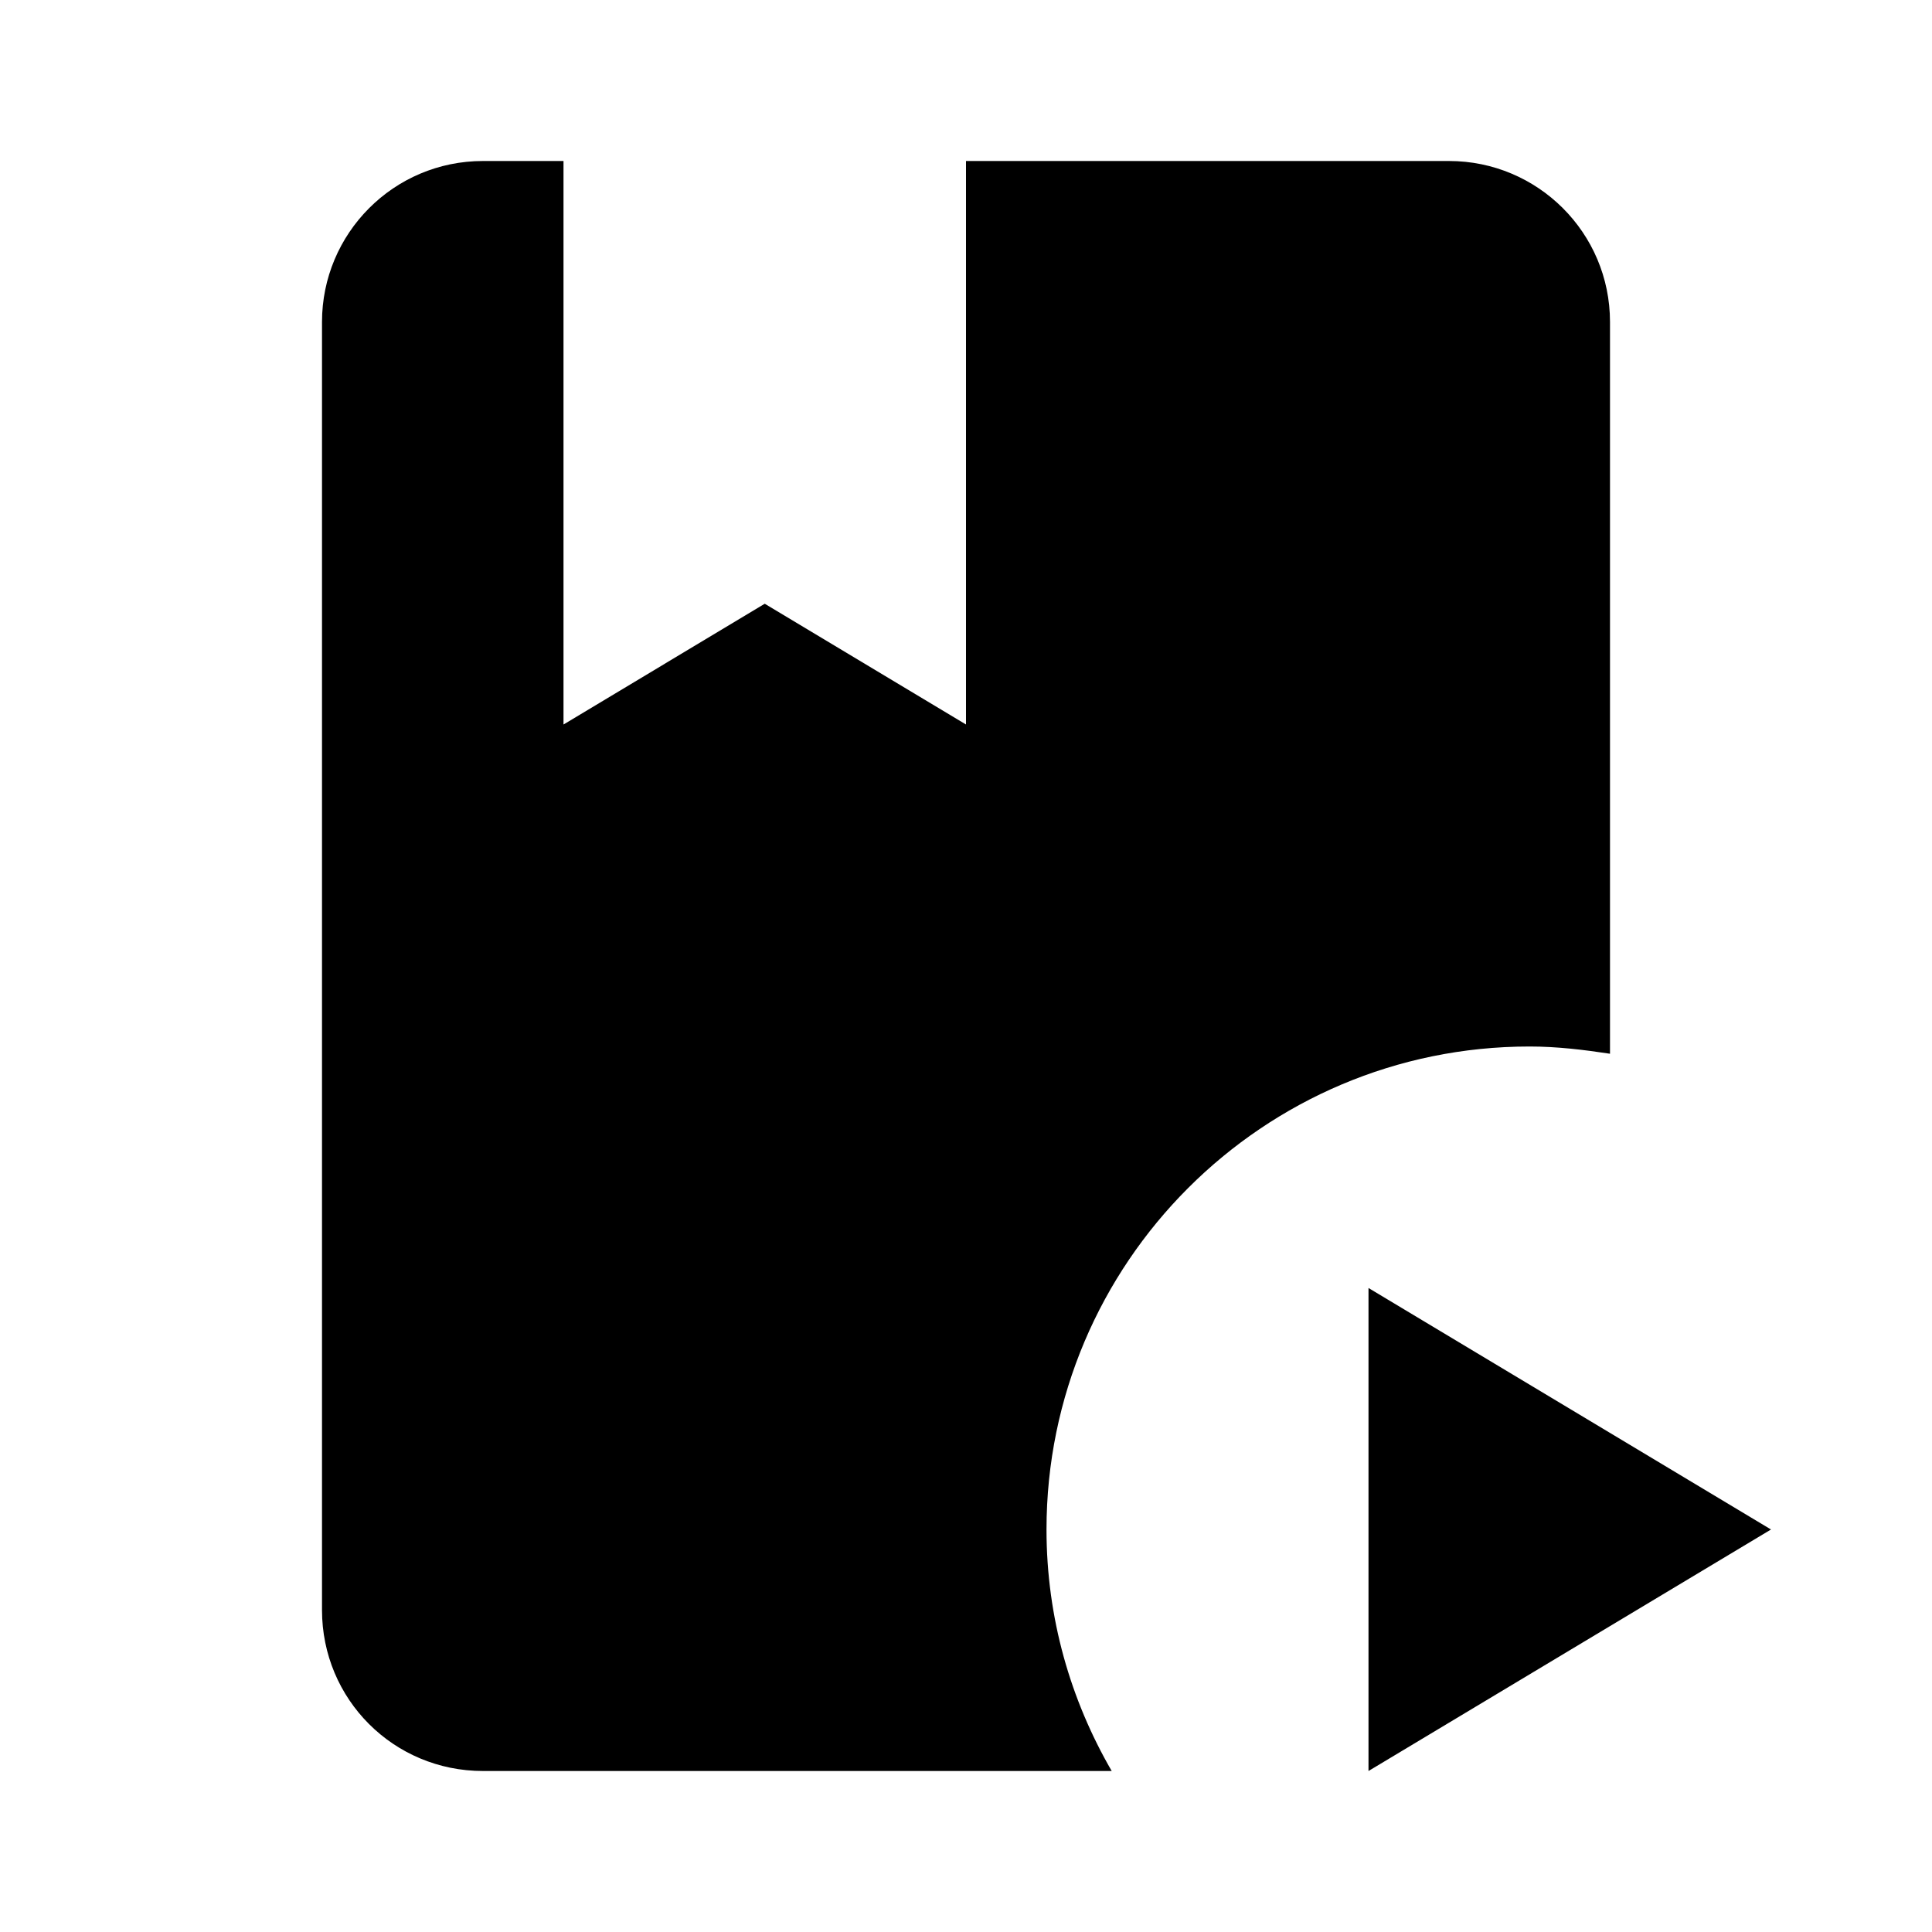
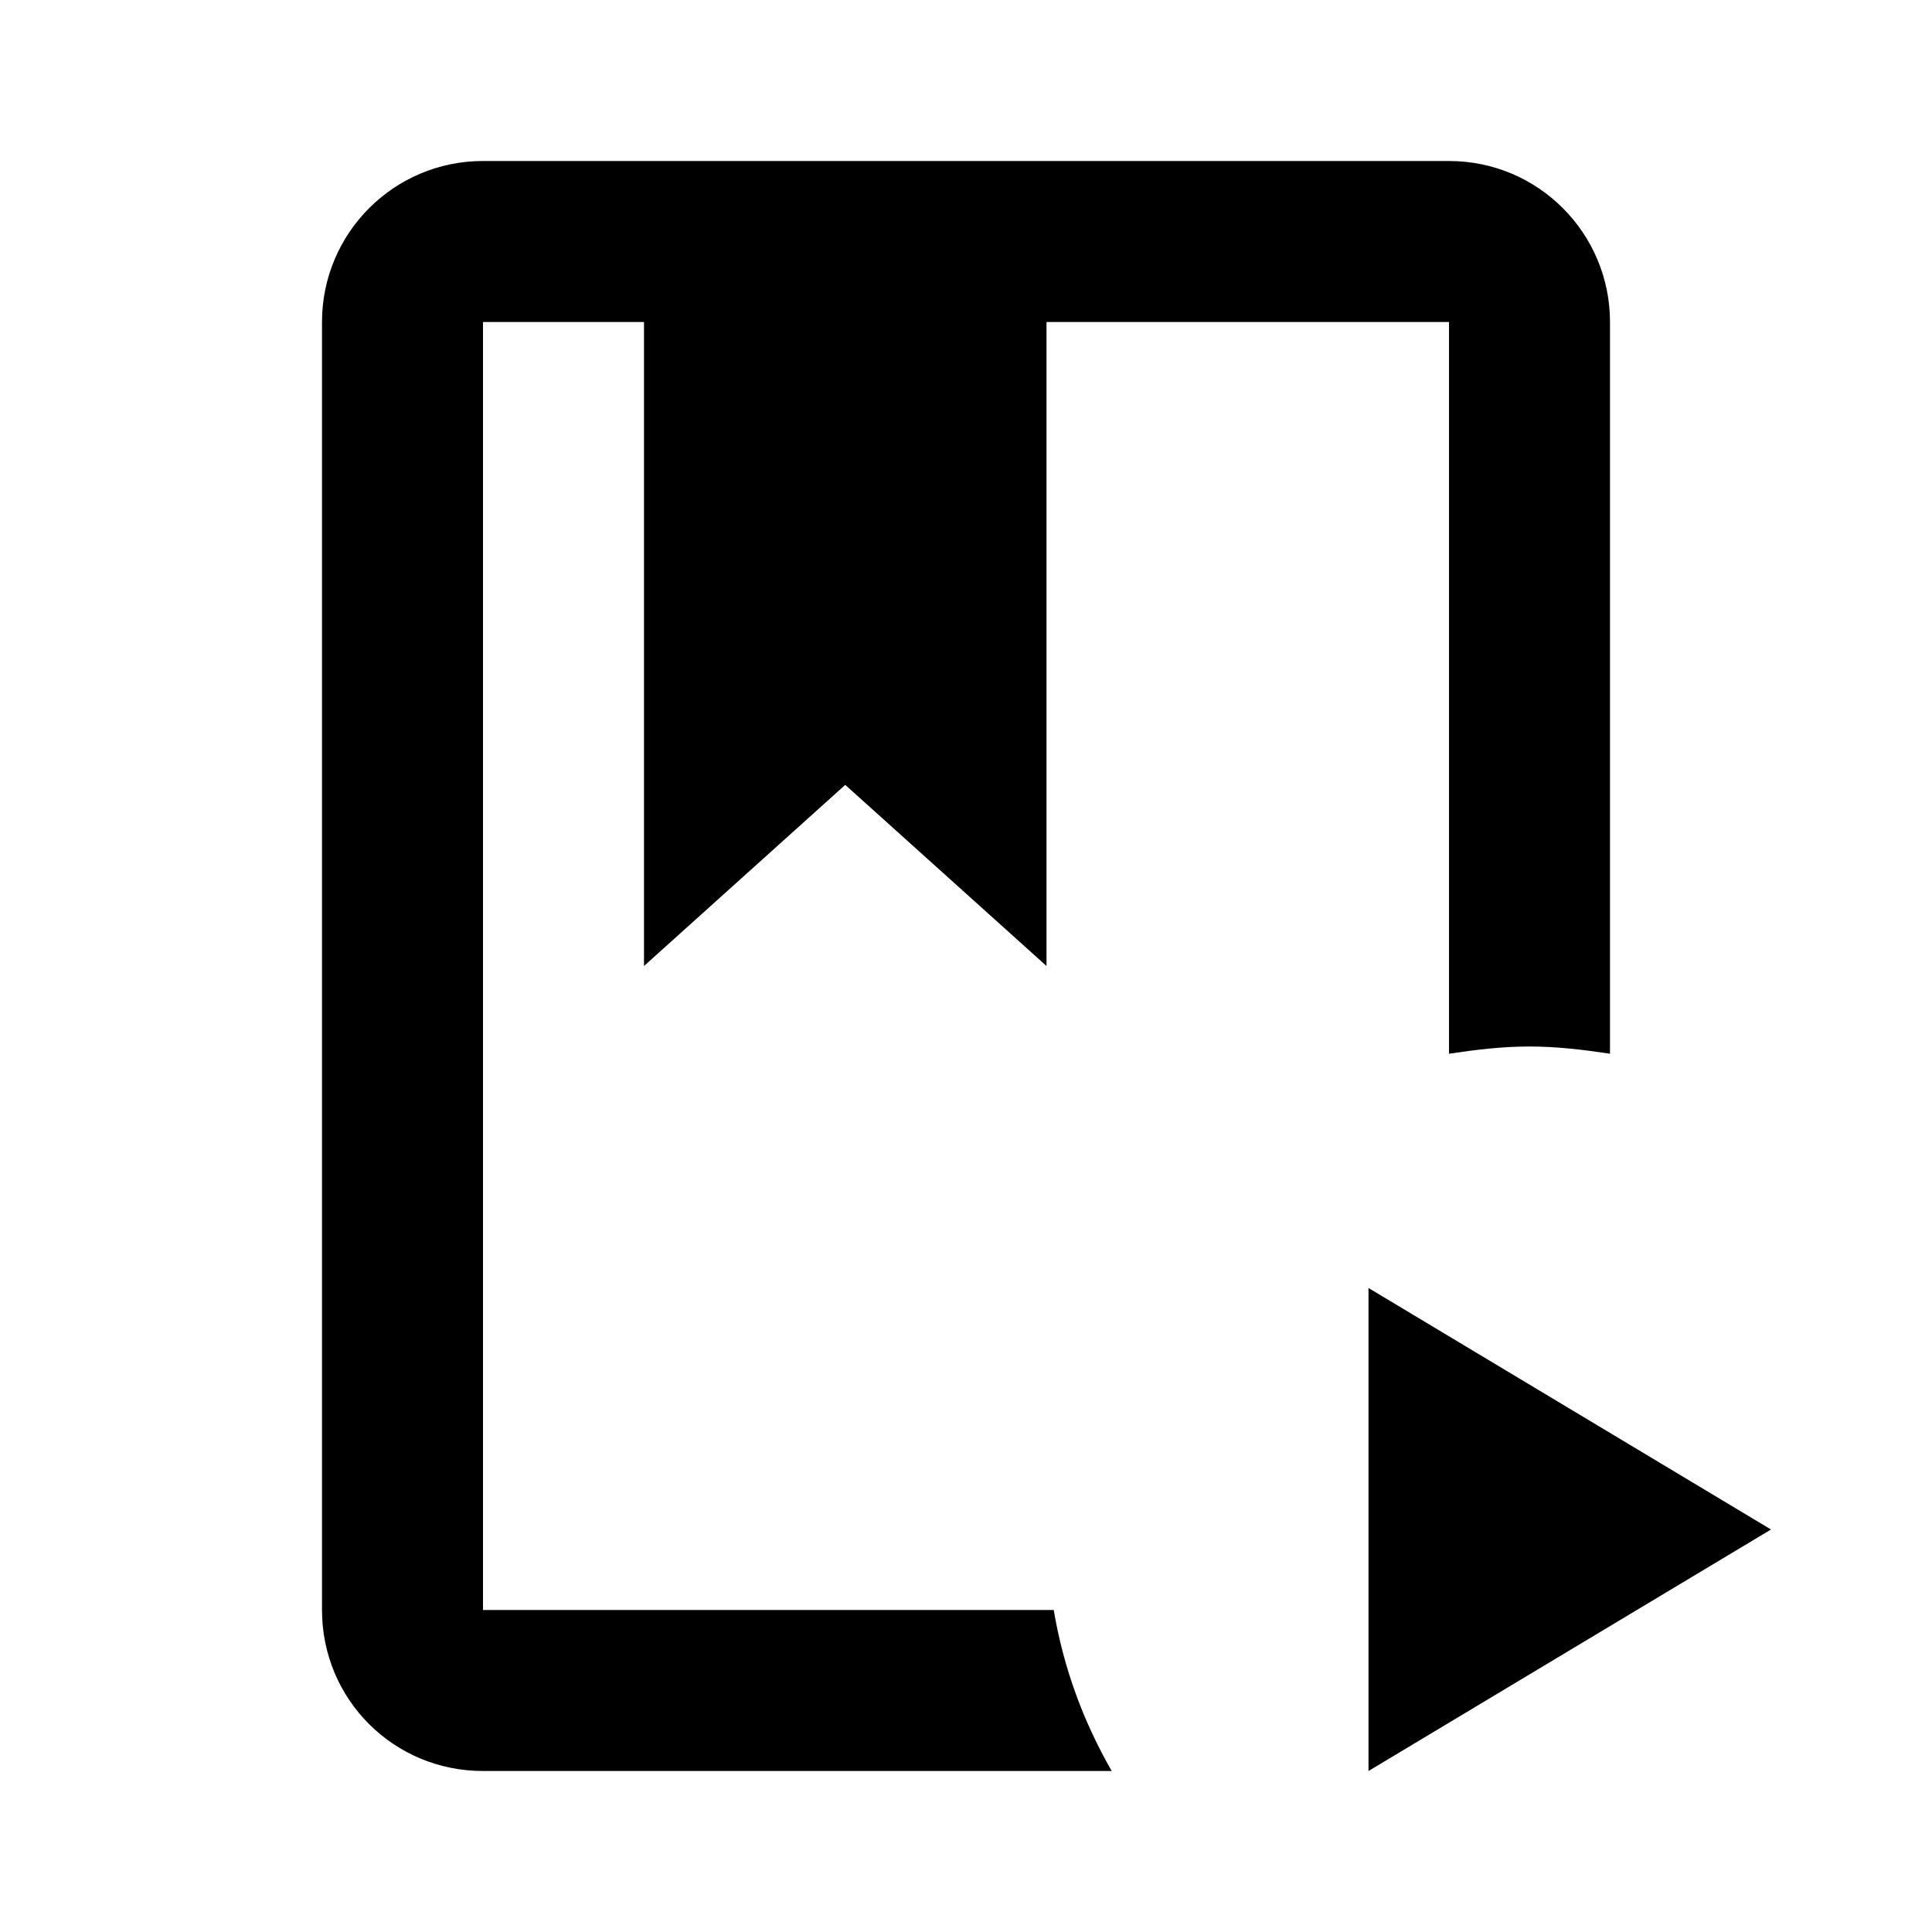
<svg xmlns="http://www.w3.org/2000/svg" version="1.1" id="mdi-book-play" width="24" height="24" viewBox="0 0 24 24">
-   <path d="M13 19C13 20.1 13.3 21.12 13.81 22H6C4.89 22 4 21.11 4 20V4C4 2.9 4.89 2 6 2H7V9L9.5 7.5L12 9V2H18C19.1 2 20 2.89 20 4V13.09C19.67 13.04 19.34 13 19 13C15.69 13 13 15.69 13 19M17 16V22L22 19L17 16Z" />
+   <path d="M13.09 20C13.21 20.72 13.46 21.39 13.81 22H6C4.89 22 4 21.11 4 20V4C4 2.9 4.89 2 6 2H18C19.11 2 20 2.9 20 4V13.09C19.67 13.04 19.34 13 19 13C18.66 13 18.33 13.04 18 13.09V4H13V12L10.5 9.75L8 12V4H6V20H13.09M17 16V22L22 19L17 16Z" />
</svg>
